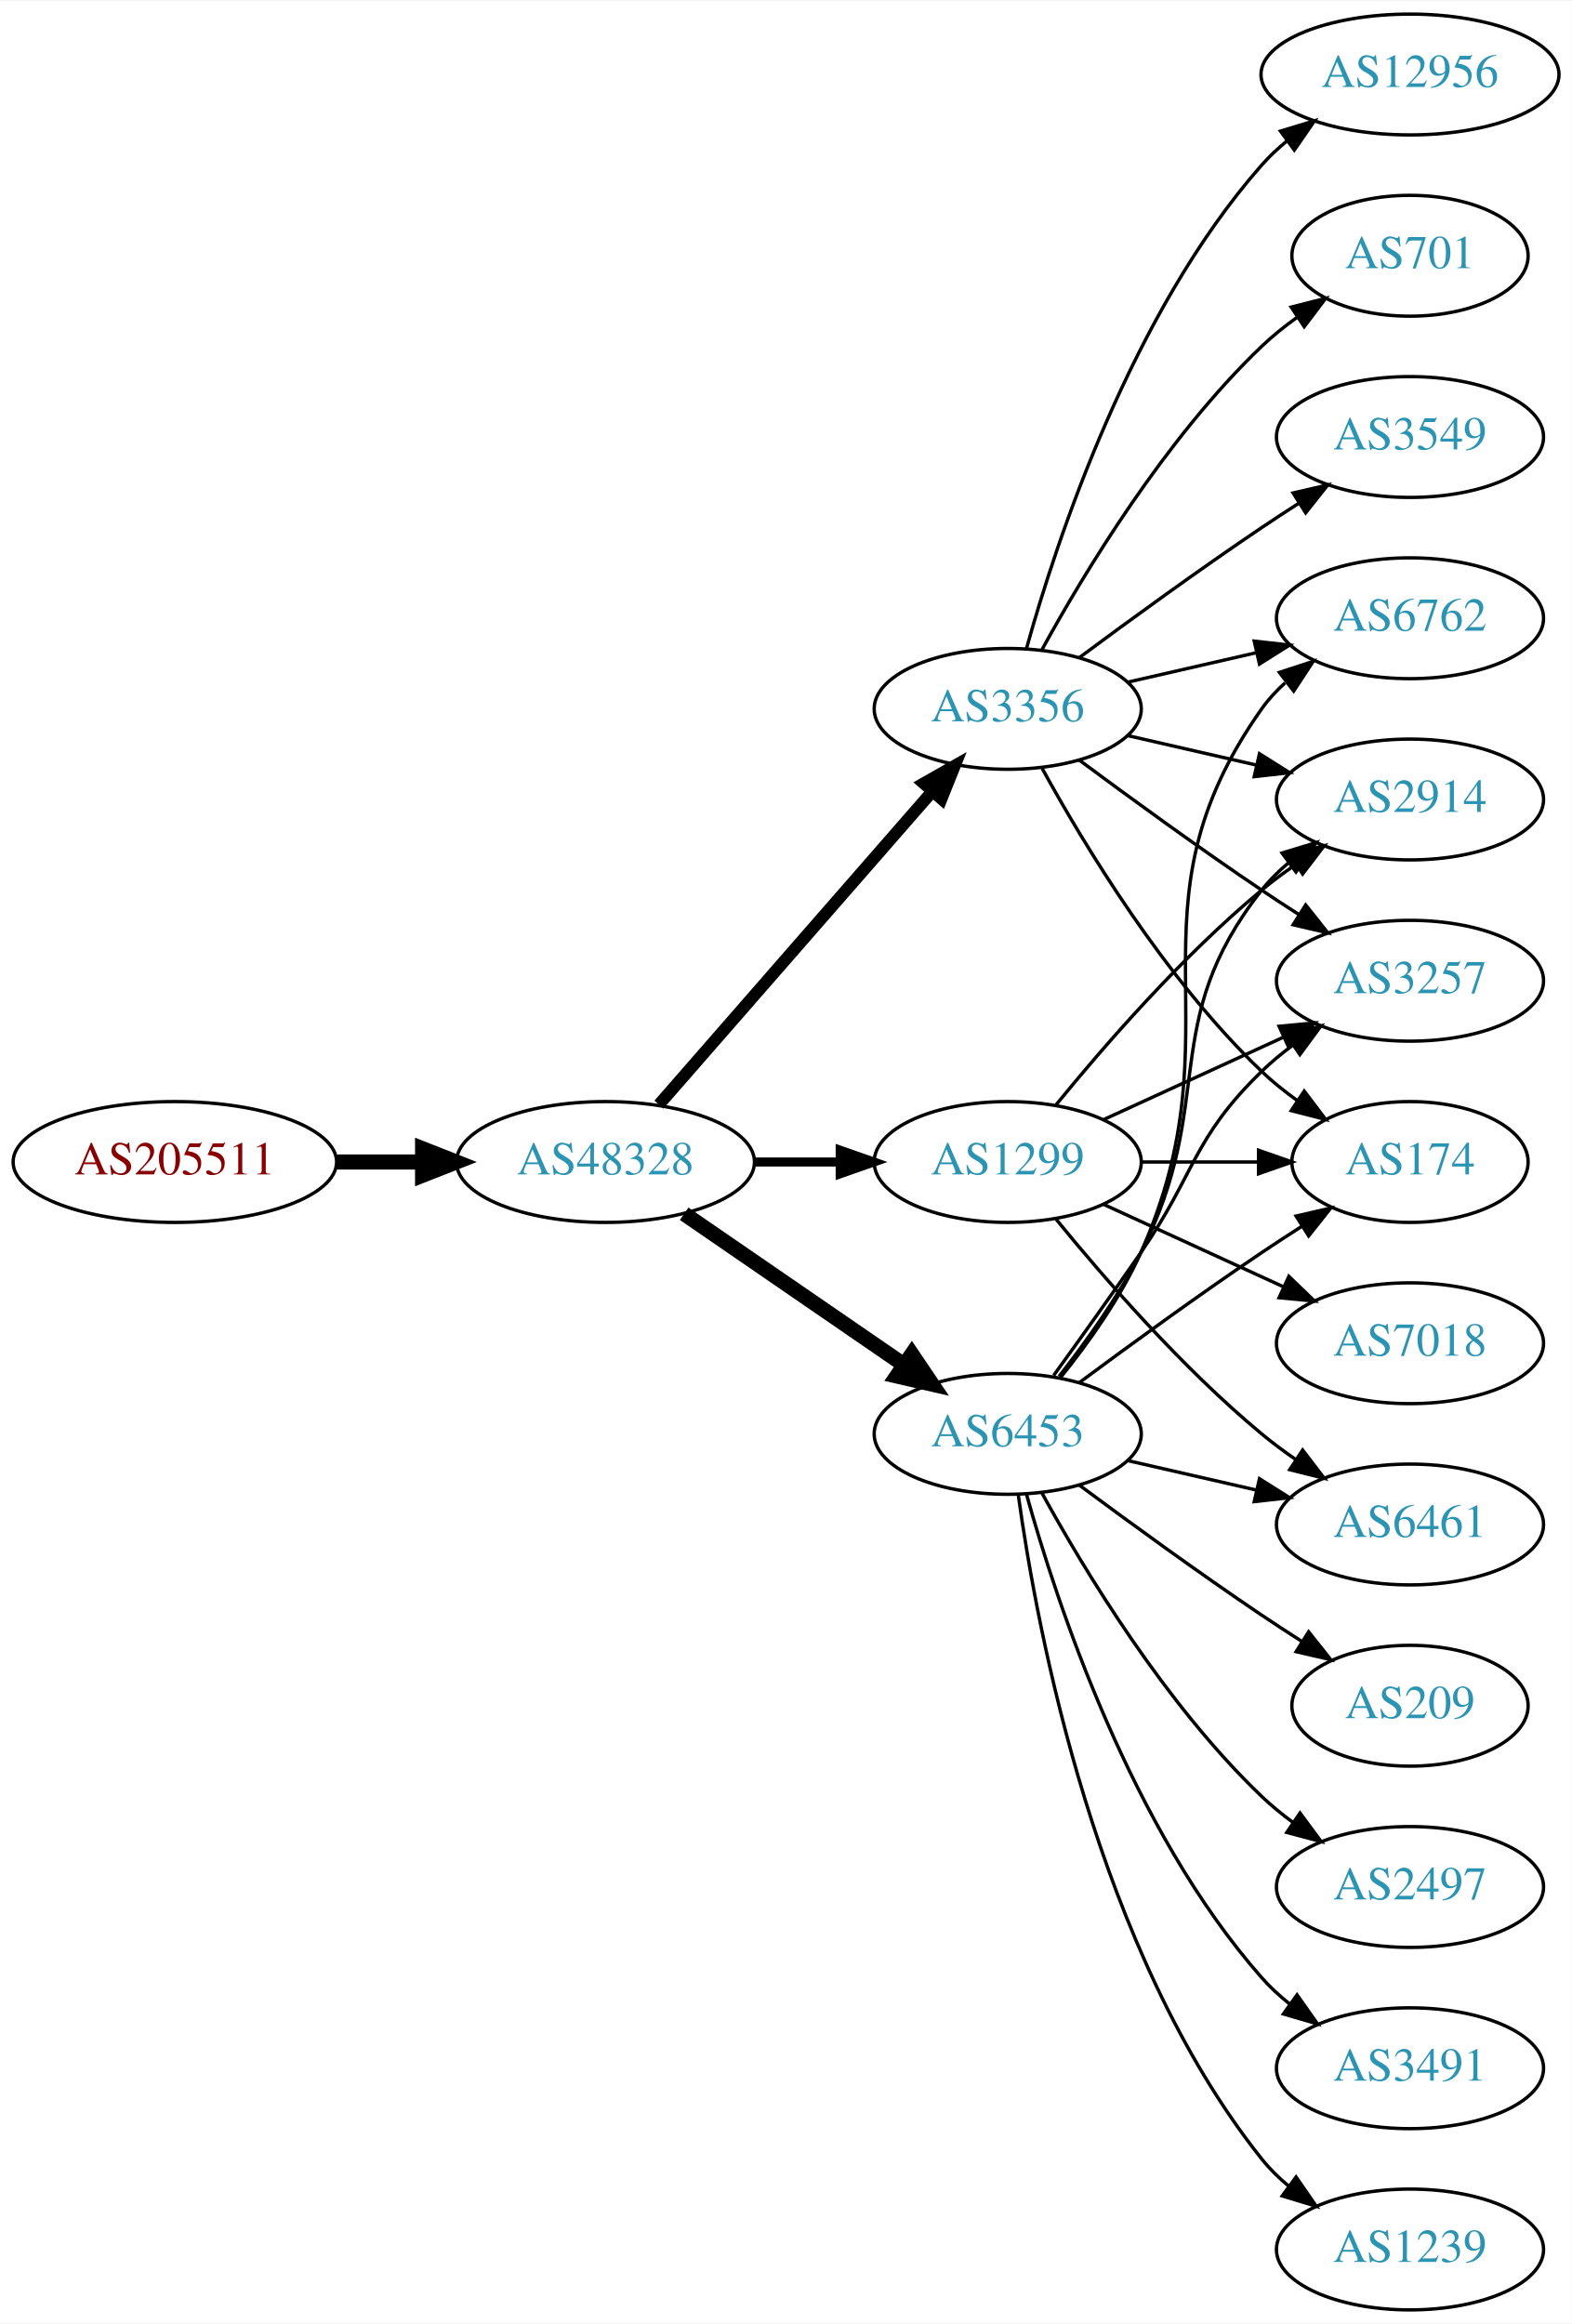
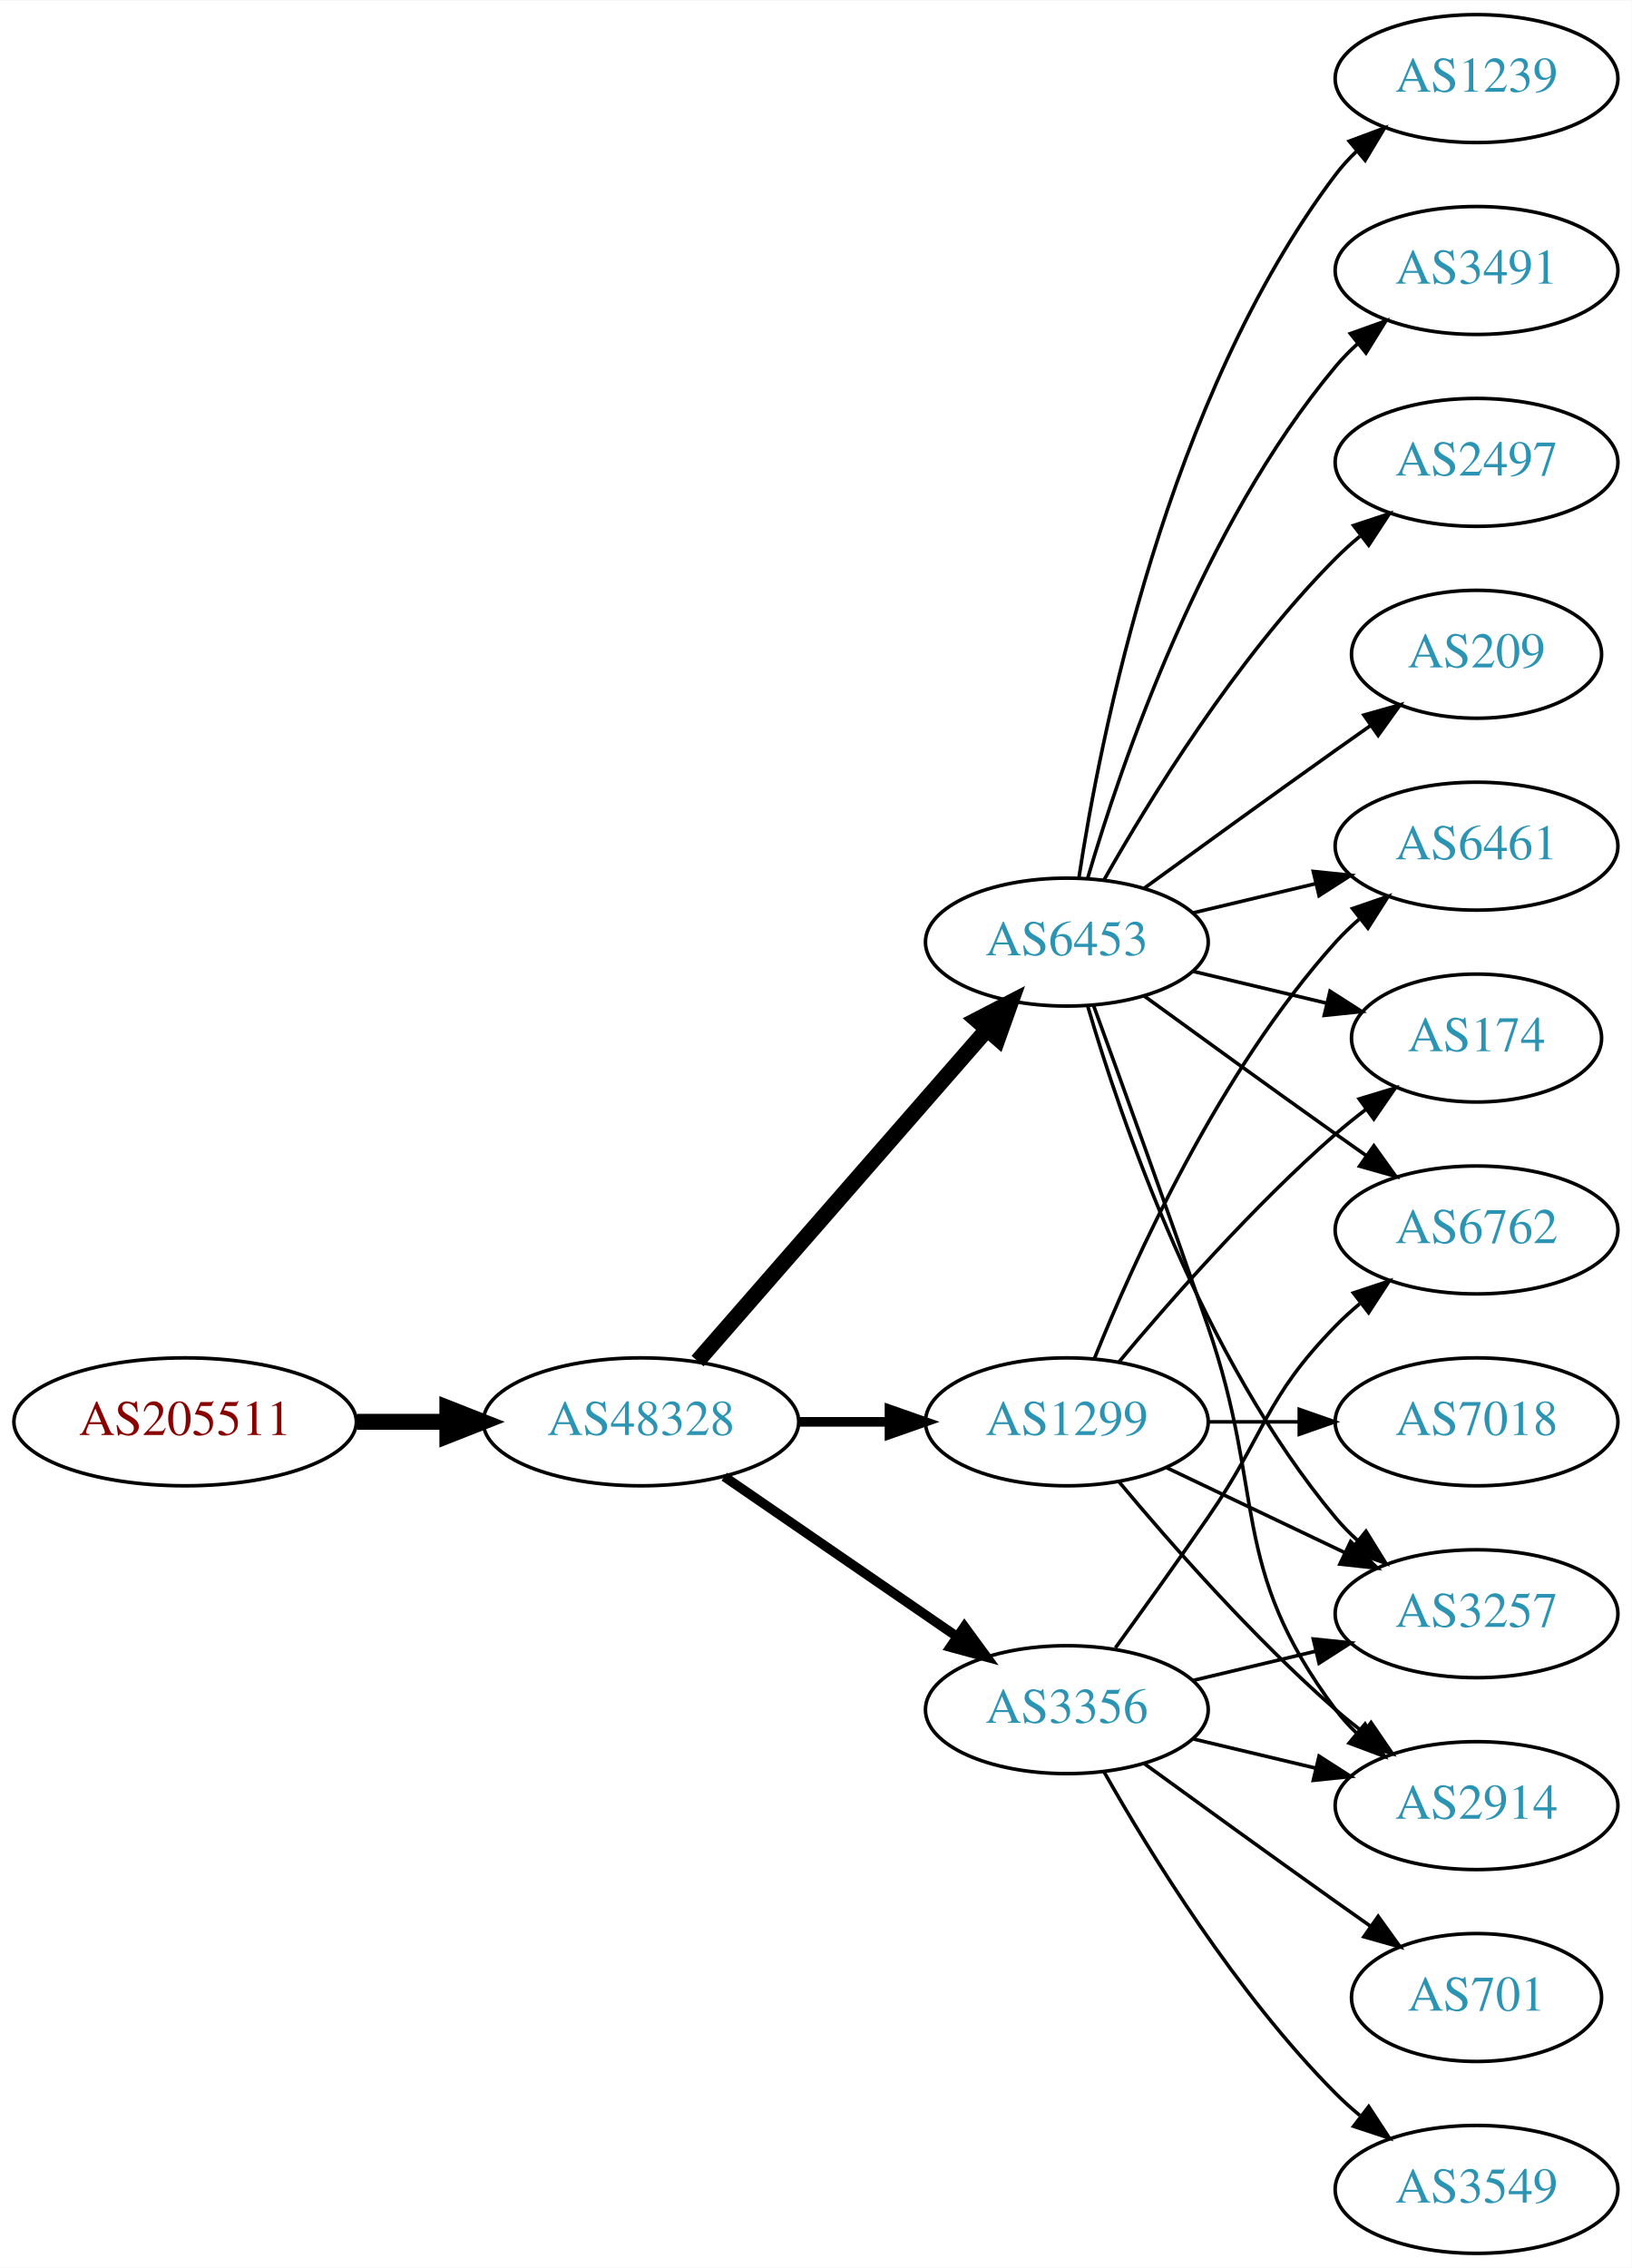
- <svg xmlns="http://www.w3.org/2000/svg" xmlns:xlink="http://www.w3.org/1999/xlink" width="468pt" height="692pt" viewBox="0.00 0.00 468.27 692.00">
-   <g id="graph0" class="graph" transform="scale(1 1) rotate(0) translate(4 688)">
-     <polygon fill="white" stroke="none" points="-4,4 -4,-688 464.269,-688 464.269,4 -4,4" />
+ <svg xmlns="http://www.w3.org/2000/svg" xmlns:xlink="http://www.w3.org/1999/xlink" width="459pt" height="638pt" viewBox="0.00 0.00 459.17 638.00">
+   <g id="graph0" class="graph" transform="scale(1 1) rotate(0) translate(4 634)">
+     <polygon fill="white" stroke="none" points="-4,4 -4,-634 455.17,-634 455.17,4 -4,4" />
    <g id="node1" class="node">
      <g id="a_node1">
        <a xlink:href="/asn/205511" xlink:title="AS205511 ~ retarus (Austria) GesmbH [AT]">
-           <ellipse fill="#ffffff" stroke="black" cx="48.096" cy="-342" rx="48.192" ry="18" />
-           <text text-anchor="middle" x="48.096" y="-338.3" font-family="Times,serif" font-size="14.00" fill="#880000">AS205511</text>
+           <ellipse fill="#ffffff" stroke="black" cx="48.096" cy="-234" rx="48.192" ry="18" />
+           <text text-anchor="middle" x="48.096" y="-230.3" font-family="Times,serif" font-size="14.00" fill="#880000">AS205511</text>
        </a>
      </g>
    </g>
    <g id="node2" class="node">
      <g id="a_node2">
        <a xlink:href="/asn/48328" xlink:title="AS48328 ~ retarus GmbH [DE]">
-           <ellipse fill="#ffffff" stroke="black" cx="176.388" cy="-342" rx="44.393" ry="18" />
-           <text text-anchor="middle" x="176.388" y="-338.3" font-family="Times,serif" font-size="14.00" fill="#2c94b3">AS48328</text>
+           <ellipse fill="#ffffff" stroke="black" cx="176.388" cy="-234" rx="44.393" ry="18" />
+           <text text-anchor="middle" x="176.388" y="-230.3" font-family="Times,serif" font-size="14.00" fill="#2c94b3">AS48328</text>
        </a>
      </g>
    </g>
    <g id="edge1" class="edge">
-       <path fill="none" stroke="black" stroke-width="4.5" d="M96.481,-342C104.742,-342 113.386,-342 121.799,-342" />
-       <polygon fill="black" stroke="black" stroke-width="4.5" points="121.904,-345.938 131.904,-342 121.904,-338.063 121.904,-345.938" />
+       <path fill="none" stroke="black" stroke-width="4.5" d="M96.481,-234C104.742,-234 113.386,-234 121.799,-234" />
+       <polygon fill="black" stroke="black" stroke-width="4.5" points="121.904,-237.938 131.904,-234 121.904,-230.063 121.904,-237.938" />
    </g>
    <g id="node3" class="node">
      <g id="a_node3">
-         <a xlink:href="/asn/3356" xlink:title="AS3356 ~ Level 3 Parent, LLC [US]">
-           <ellipse fill="#ffffff" stroke="black" cx="296.23" cy="-477" rx="39.794" ry="18" />
-           <text text-anchor="middle" x="296.23" y="-473.3" font-family="Times,serif" font-size="14.00" fill="#2c94b3">AS3356</text>
+         <a xlink:href="/asn/6453" xlink:title="AS6453 ~ TATA COMMUNICATIONS (AMERICA) INC [US]">
+           <ellipse fill="#ffffff" stroke="black" cx="296.23" cy="-369" rx="39.794" ry="18" />
+           <text text-anchor="middle" x="296.23" y="-365.3" font-family="Times,serif" font-size="14.00" fill="#2c94b3">AS6453</text>
        </a>
      </g>
    </g>
    <g id="edge2" class="edge">
-       <path fill="none" stroke="black" stroke-width="3.6" d="M192.312,-359.098C212.855,-382.631 249.974,-425.155 273.571,-452.187" />
-       <polygon fill="black" stroke="black" stroke-width="3.6" points="271.214,-454.809 280.426,-460.041 276.487,-450.206 271.214,-454.809" />
+       <path fill="none" stroke="black" stroke-width="4.5" d="M192.312,-251.098C212.855,-274.631 249.974,-317.155 273.571,-344.187" />
+       <polygon fill="black" stroke="black" stroke-width="4.5" points="270.884,-347.097 280.426,-352.041 276.817,-341.918 270.884,-347.097" />
    </g>
    <g id="node4" class="node">
      <g id="a_node4">
-         <a xlink:href="/asn/6453" xlink:title="AS6453 ~ TATA COMMUNICATIONS (AMERICA) INC [US]">
-           <ellipse fill="#ffffff" stroke="black" cx="296.23" cy="-261" rx="39.794" ry="18" />
-           <text text-anchor="middle" x="296.23" y="-257.3" font-family="Times,serif" font-size="14.00" fill="#2c94b3">AS6453</text>
+         <a xlink:href="/asn/3356" xlink:title="AS3356 ~ Level 3 Parent, LLC [US]">
+           <ellipse fill="#ffffff" stroke="black" cx="296.23" cy="-153" rx="39.794" ry="18" />
+           <text text-anchor="middle" x="296.23" y="-149.3" font-family="Times,serif" font-size="14.00" fill="#2c94b3">AS3356</text>
        </a>
      </g>
    </g>
    <g id="edge3" class="edge">
-       <path fill="none" stroke="black" stroke-width="4.5" d="M199.83,-326.574C218.412,-313.802 244.972,-295.545 265.352,-281.537" />
-       <polygon fill="black" stroke="black" stroke-width="4.5" points="267.656,-284.731 273.666,-275.822 263.195,-278.242 267.656,-284.731" />
+       <path fill="none" stroke="black" stroke-width="2.7" d="M199.83,-218.574C218.412,-205.802 244.972,-187.545 265.352,-173.537" />
+       <polygon fill="black" stroke="black" stroke-width="2.7" points="267.408,-176.371 273.666,-167.822 263.443,-170.602 267.408,-176.371" />
    </g>
    <g id="node5" class="node">
      <g id="a_node5">
        <a xlink:href="/asn/1299" xlink:title="AS1299 ~ Telia Carrier [EU]">
-           <ellipse fill="#ffffff" stroke="black" cx="296.23" cy="-342" rx="39.794" ry="18" />
-           <text text-anchor="middle" x="296.23" y="-338.3" font-family="Times,serif" font-size="14.00" fill="#2c94b3">AS1299</text>
+           <ellipse fill="#ffffff" stroke="black" cx="296.23" cy="-234" rx="39.794" ry="18" />
+           <text text-anchor="middle" x="296.23" y="-230.3" font-family="Times,serif" font-size="14.00" fill="#2c94b3">AS1299</text>
        </a>
      </g>
    </g>
    <g id="edge4" class="edge">
-       <path fill="none" stroke="black" stroke-width="2.7" d="M220.599,-342C228.911,-342 237.674,-342 246.156,-342" />
-       <polygon fill="black" stroke="black" stroke-width="2.7" points="246.315,-345.5 256.315,-342 246.315,-338.5 246.315,-345.5" />
+       <path fill="none" stroke="black" stroke-width="2.7" d="M220.599,-234C228.911,-234 237.674,-234 246.156,-234" />
+       <polygon fill="black" stroke="black" stroke-width="2.7" points="246.315,-237.5 256.315,-234 246.315,-230.5 246.315,-237.5" />
    </g>
    <g id="node6" class="node">
      <g id="a_node6">
-         <a xlink:href="/asn/12956" xlink:title="AS12956 ~ TELXIUS [ES]">
-           <ellipse fill="#ffffff" stroke="black" cx="416.073" cy="-666" rx="44.393" ry="18" />
-           <text text-anchor="middle" x="416.073" y="-662.3" font-family="Times,serif" font-size="14.00" fill="#2c94b3">AS12956</text>
+         <a xlink:href="/asn/1239" xlink:title="AS1239 ~ Sprint [US]">
+           <ellipse fill="#ffffff" stroke="black" cx="411.523" cy="-612" rx="39.794" ry="18" />
+           <text text-anchor="middle" x="411.523" y="-608.3" font-family="Times,serif" font-size="14.00" fill="#2c94b3">AS1239</text>
        </a>
      </g>
    </g>
    <g id="edge5" class="edge">
-       <path fill="none" stroke="black" d="M301.803,-494.946C310.709,-526.995 332.993,-594.842 371.877,-639 374.167,-641.601 376.768,-644.038 379.532,-646.301" />
-       <polygon fill="black" stroke="black" points="377.484,-649.14 387.625,-652.208 381.611,-643.485 377.484,-649.14" />
+       <path fill="none" stroke="black" d="M299.607,-386.986C305.58,-426.422 324.291,-521.995 371.877,-585 373.634,-587.327 375.651,-589.529 377.82,-591.596" />
+       <polygon fill="black" stroke="black" points="375.705,-594.389 385.633,-598.088 380.179,-589.005 375.705,-594.389" />
    </g>
    <g id="node7" class="node">
      <g id="a_node7">
-         <a xlink:href="/asn/701" xlink:title="AS701 ~ UUNET [US]">
-           <ellipse fill="#ffffff" stroke="black" cx="416.073" cy="-612" rx="35.194" ry="18" />
-           <text text-anchor="middle" x="416.073" y="-608.3" font-family="Times,serif" font-size="14.00" fill="#2c94b3">AS701</text>
+         <a xlink:href="/asn/3491" xlink:title="AS3491 ~ PCCW Global, Inc. [US]">
+           <ellipse fill="#ffffff" stroke="black" cx="411.523" cy="-558" rx="39.794" ry="18" />
+           <text text-anchor="middle" x="411.523" y="-554.3" font-family="Times,serif" font-size="14.00" fill="#2c94b3">AS3491</text>
        </a>
      </g>
    </g>
    <g id="edge6" class="edge">
-       <path fill="none" stroke="black" d="M306.471,-494.713C319.017,-517.561 343.194,-557.611 371.877,-585 375.131,-588.107 378.797,-591.046 382.584,-593.76" />
-       <polygon fill="black" stroke="black" points="380.686,-596.701 390.952,-599.322 384.561,-590.872 380.686,-596.701" />
+       <path fill="none" stroke="black" d="M302.104,-387.002C311.418,-418.844 334.235,-485.981 371.877,-531 373.747,-533.237 375.845,-535.374 378.072,-537.396" />
+       <polygon fill="black" stroke="black" points="376.015,-540.234 385.99,-543.804 380.418,-534.793 376.015,-540.234" />
    </g>
    <g id="node8" class="node">
      <g id="a_node8">
-         <a xlink:href="/asn/3549" xlink:title="AS3549 ~ Level 3 Parent, LLC [US]">
-           <ellipse fill="#ffffff" stroke="black" cx="416.073" cy="-558" rx="39.794" ry="18" />
-           <text text-anchor="middle" x="416.073" y="-554.3" font-family="Times,serif" font-size="14.00" fill="#2c94b3">AS3549</text>
+         <a xlink:href="/asn/2497" xlink:title="AS2497 ~ Internet Initiative Japan Inc. [JP]">
+           <ellipse fill="#ffffff" stroke="black" cx="411.523" cy="-504" rx="39.794" ry="18" />
+           <text text-anchor="middle" x="411.523" y="-500.3" font-family="Times,serif" font-size="14.00" fill="#2c94b3">AS2497</text>
        </a>
      </g>
    </g>
    <g id="edge7" class="edge">
-       <path fill="none" stroke="black" d="M317.56,-492.277C332.423,-503.304 353.167,-518.407 371.877,-531 375.426,-533.389 379.176,-535.839 382.924,-538.242" />
-       <polygon fill="black" stroke="black" points="381.251,-541.325 391.573,-543.712 384.993,-535.409 381.251,-541.325" />
+       <path fill="none" stroke="black" d="M306.69,-386.49C319.472,-409.096 343.904,-448.886 371.877,-477 373.987,-479.121 376.283,-481.188 378.669,-483.171" />
+       <polygon fill="black" stroke="black" points="376.921,-486.242 386.984,-489.556 381.184,-480.69 376.921,-486.242" />
    </g>
    <g id="node9" class="node">
      <g id="a_node9">
-         <a xlink:href="/asn/6762" xlink:title="AS6762 ~ TELECOM ITALIA SPARKLE S.p.A. [IT]">
-           <ellipse fill="#ffffff" stroke="black" cx="416.073" cy="-504" rx="39.794" ry="18" />
-           <text text-anchor="middle" x="416.073" y="-500.3" font-family="Times,serif" font-size="14.00" fill="#2c94b3">AS6762</text>
+         <a xlink:href="/asn/6461" xlink:title="AS6461 ~ Zayo Bandwidth [US]">
+           <ellipse fill="#ffffff" stroke="black" cx="411.523" cy="-396" rx="39.794" ry="18" />
+           <text text-anchor="middle" x="411.523" y="-392.3" font-family="Times,serif" font-size="14.00" fill="#2c94b3">AS6461</text>
        </a>
      </g>
    </g>
    <g id="edge8" class="edge">
-       <path fill="none" stroke="black" d="M331.949,-484.955C343.949,-487.704 357.57,-490.825 370.263,-493.733" />
-       <polygon fill="black" stroke="black" points="369.665,-497.187 380.194,-496.009 371.229,-490.364 369.665,-497.187" />
+       <path fill="none" stroke="black" d="M331.837,-377.248C342.709,-379.838 354.863,-382.735 366.305,-385.462" />
+       <polygon fill="black" stroke="black" points="365.589,-388.889 376.128,-387.803 367.212,-382.08 365.589,-388.889" />
    </g>
    <g id="node10" class="node">
      <g id="a_node10">
-         <a xlink:href="/asn/2914" xlink:title="AS2914 ~ NTT America, Inc. [US]">
-           <ellipse fill="#ffffff" stroke="black" cx="416.073" cy="-450" rx="39.794" ry="18" />
-           <text text-anchor="middle" x="416.073" y="-446.3" font-family="Times,serif" font-size="14.00" fill="#2c94b3">AS2914</text>
+         <a xlink:href="/asn/3257" xlink:title="AS3257 ~ GTT [DE]">
+           <ellipse fill="#ffffff" stroke="black" cx="411.523" cy="-180" rx="39.794" ry="18" />
+           <text text-anchor="middle" x="411.523" y="-176.3" font-family="Times,serif" font-size="14.00" fill="#2c94b3">AS3257</text>
        </a>
      </g>
    </g>
    <g id="edge9" class="edge">
-       <path fill="none" stroke="black" d="M331.949,-469.045C343.949,-466.296 357.57,-463.175 370.263,-460.267" />
-       <polygon fill="black" stroke="black" points="371.229,-463.636 380.194,-457.991 369.665,-456.813 371.229,-463.636" />
+       <path fill="none" stroke="black" d="M302.104,-350.998C311.418,-319.156 334.235,-252.019 371.877,-207 373.747,-204.763 375.845,-202.626 378.072,-200.604" />
+       <polygon fill="black" stroke="black" points="380.418,-203.207 385.99,-194.196 376.015,-197.766 380.418,-203.207" />
    </g>
    <g id="node11" class="node">
      <g id="a_node11">
-         <a xlink:href="/asn/3257" xlink:title="AS3257 ~ GTT [DE]">
-           <ellipse fill="#ffffff" stroke="black" cx="416.073" cy="-396" rx="39.794" ry="18" />
-           <text text-anchor="middle" x="416.073" y="-392.3" font-family="Times,serif" font-size="14.00" fill="#2c94b3">AS3257</text>
+         <a xlink:href="/asn/209" xlink:title="AS209 ~ CenturyLink Communications, LLC [US]">
+           <ellipse fill="#ffffff" stroke="black" cx="411.523" cy="-450" rx="35.194" ry="18" />
+           <text text-anchor="middle" x="411.523" y="-446.3" font-family="Times,serif" font-size="14.00" fill="#2c94b3">AS209</text>
        </a>
      </g>
    </g>
    <g id="edge10" class="edge">
-       <path fill="none" stroke="black" d="M317.56,-461.723C332.423,-450.696 353.167,-435.593 371.877,-423 375.426,-420.611 379.176,-418.161 382.924,-415.758" />
-       <polygon fill="black" stroke="black" points="384.993,-418.591 391.573,-410.288 381.251,-412.675 384.993,-418.591" />
+       <path fill="none" stroke="black" d="M318.078,-384.222C333.012,-395.091 353.626,-410.025 371.877,-423 375.087,-425.282 378.456,-427.661 381.811,-430.018" />
+       <polygon fill="black" stroke="black" points="379.823,-432.899 390.021,-435.77 383.839,-427.166 379.823,-432.899" />
    </g>
    <g id="node12" class="node">
      <g id="a_node12">
-         <a xlink:href="/asn/174" xlink:title="AS174 ~ Cogent Communications [US]">
-           <ellipse fill="#ffffff" stroke="black" cx="416.073" cy="-342" rx="35.194" ry="18" />
-           <text text-anchor="middle" x="416.073" y="-338.3" font-family="Times,serif" font-size="14.00" fill="#2c94b3">AS174</text>
+         <a xlink:href="/asn/2914" xlink:title="AS2914 ~ NTT America, Inc. [US]">
+           <ellipse fill="#ffffff" stroke="black" cx="411.523" cy="-126" rx="39.794" ry="18" />
+           <text text-anchor="middle" x="411.523" y="-122.3" font-family="Times,serif" font-size="14.00" fill="#2c94b3">AS2914</text>
        </a>
      </g>
    </g>
    <g id="edge11" class="edge">
-       <path fill="none" stroke="black" d="M306.471,-459.287C319.017,-436.439 343.194,-396.389 371.877,-369 375.131,-365.893 378.797,-362.954 382.584,-360.24" />
-       <polygon fill="black" stroke="black" points="384.561,-363.128 390.952,-354.678 380.686,-357.299 384.561,-363.128" />
-     </g>
-     <g id="edge17" class="edge">
-       <path fill="none" stroke="black" d="M312.041,-277.894C320.199,-288.025 329.861,-301.525 335.877,-315 365.946,-382.349 329.297,-416.775 371.877,-477 373.868,-479.816 376.255,-482.401 378.871,-484.76" />
-       <polygon fill="black" stroke="black" points="377.17,-487.865 387.239,-491.162 381.423,-482.306 377.17,-487.865" />
-     </g>
-     <g id="edge16" class="edge">
-       <path fill="none" stroke="black" d="M311.527,-278.14C319.513,-288.353 329.174,-301.853 335.877,-315 358.857,-360.077 340.578,-383.246 371.877,-423 374.202,-425.953 376.945,-428.67 379.904,-431.147" />
-       <polygon fill="black" stroke="black" points="377.964,-434.064 388.101,-437.145 382.097,-428.415 377.964,-434.064" />
-     </g>
-     <g id="edge19" class="edge">
-       <path fill="none" stroke="black" d="M309.909,-278.406C317.525,-288.937 327.358,-302.67 335.877,-315 352.272,-338.731 351.183,-348.906 371.877,-369 374.722,-371.763 377.896,-374.386 381.196,-376.834" />
-       <polygon fill="black" stroke="black" points="379.312,-379.786 389.544,-382.538 383.261,-374.006 379.312,-379.786" />
-     </g>
-     <g id="edge13" class="edge">
-       <path fill="none" stroke="black" d="M317.56,-276.277C332.423,-287.304 353.167,-302.407 371.877,-315 375.694,-317.569 379.744,-320.21 383.774,-322.786" />
-       <polygon fill="black" stroke="black" points="382.143,-325.895 392.468,-328.271 385.878,-319.975 382.143,-325.895" />
+       <path fill="none" stroke="black" d="M303.778,-351.079C311.563,-329.688 324.885,-292.81 335.877,-261 352.401,-213.178 341.605,-193.542 371.877,-153 373.621,-150.664 375.628,-148.455 377.792,-146.383" />
+       <polygon fill="black" stroke="black" points="380.151,-148.973 385.592,-139.882 375.67,-143.595 380.151,-148.973" />
    </g>
    <g id="node13" class="node">
      <g id="a_node13">
-         <a xlink:href="/asn/1239" xlink:title="AS1239 ~ Sprint [US]">
-           <ellipse fill="#ffffff" stroke="black" cx="416.073" cy="-18" rx="39.794" ry="18" />
-           <text text-anchor="middle" x="416.073" y="-14.3" font-family="Times,serif" font-size="14.00" fill="#2c94b3">AS1239</text>
+         <a xlink:href="/asn/6762" xlink:title="AS6762 ~ TELECOM ITALIA SPARKLE S.p.A. [IT]">
+           <ellipse fill="#ffffff" stroke="black" cx="411.523" cy="-288" rx="39.794" ry="18" />
+           <text text-anchor="middle" x="411.523" y="-284.3" font-family="Times,serif" font-size="14.00" fill="#2c94b3">AS6762</text>
        </a>
      </g>
    </g>
    <g id="edge12" class="edge">
-       <path fill="none" stroke="black" d="M299.369,-242.83C304.869,-203.026 322.695,-106.767 371.877,-45 374.218,-42.06 376.972,-39.351 379.938,-36.879" />
-       <polygon fill="black" stroke="black" points="382.13,-39.612 388.144,-30.89 378.004,-33.958 382.13,-39.612" />
+       <path fill="none" stroke="black" d="M318.078,-353.778C333.012,-342.909 353.626,-327.975 371.877,-315 374.697,-312.995 377.64,-310.915 380.588,-308.841" />
+       <polygon fill="black" stroke="black" points="382.634,-311.681 388.813,-303.074 378.616,-305.95 382.634,-311.681" />
    </g>
    <g id="node14" class="node">
      <g id="a_node14">
-         <a xlink:href="/asn/6461" xlink:title="AS6461 ~ Zayo Bandwidth [US]">
-           <ellipse fill="#ffffff" stroke="black" cx="416.073" cy="-234" rx="39.794" ry="18" />
-           <text text-anchor="middle" x="416.073" y="-230.3" font-family="Times,serif" font-size="14.00" fill="#2c94b3">AS6461</text>
-         </a>
-       </g>
-     </g>
-     <g id="edge14" class="edge">
-       <path fill="none" stroke="black" d="M331.949,-253.045C343.949,-250.296 357.57,-247.175 370.263,-244.267" />
-       <polygon fill="black" stroke="black" points="371.229,-247.636 380.194,-241.991 369.665,-240.813 371.229,-247.636" />
+         <a xlink:href="/asn/174" xlink:title="AS174 ~ Cogent Communications [US]">
+           <ellipse fill="#ffffff" stroke="black" cx="411.523" cy="-342" rx="35.194" ry="18" />
+           <text text-anchor="middle" x="411.523" y="-338.3" font-family="Times,serif" font-size="14.00" fill="#2c94b3">AS174</text>
+         </a>
+       </g>
+     </g>
+     <g id="edge13" class="edge">
+       <path fill="none" stroke="black" d="M331.837,-360.752C343.632,-357.942 356.937,-354.771 369.204,-351.847" />
+       <polygon fill="black" stroke="black" points="370.293,-355.186 379.209,-349.463 368.67,-348.376 370.293,-355.186" />
+     </g>
+     <g id="edge17" class="edge">
+       <path fill="none" stroke="black" d="M331.837,-161.248C342.709,-163.838 354.863,-166.735 366.305,-169.462" />
+       <polygon fill="black" stroke="black" points="365.589,-172.889 376.128,-171.803 367.212,-166.08 365.589,-172.889" />
+     </g>
+     <g id="edge18" class="edge">
+       <path fill="none" stroke="black" d="M331.837,-144.752C342.709,-142.162 354.863,-139.265 366.305,-136.538" />
+       <polygon fill="black" stroke="black" points="367.212,-139.92 376.128,-134.197 365.589,-133.111 367.212,-139.92" />
+     </g>
+     <g id="edge15" class="edge">
+       <path fill="none" stroke="black" d="M309.909,-170.406C317.525,-180.937 327.358,-194.67 335.877,-207 352.272,-230.731 351.704,-240.383 371.877,-261 373.969,-263.139 376.253,-265.218 378.63,-267.21" />
+       <polygon fill="black" stroke="black" points="376.873,-270.275 386.929,-273.611 381.148,-264.732 376.873,-270.275" />
    </g>
    <g id="node15" class="node">
      <g id="a_node15">
-         <a xlink:href="/asn/209" xlink:title="AS209 ~ CenturyLink Communications, LLC [US]">
-           <ellipse fill="#ffffff" stroke="black" cx="416.073" cy="-180" rx="35.194" ry="18" />
-           <text text-anchor="middle" x="416.073" y="-176.3" font-family="Times,serif" font-size="14.00" fill="#2c94b3">AS209</text>
-         </a>
-       </g>
-     </g>
-     <g id="edge15" class="edge">
-       <path fill="none" stroke="black" d="M317.56,-245.723C332.423,-234.696 353.167,-219.593 371.877,-207 375.694,-204.431 379.744,-201.79 383.774,-199.214" />
-       <polygon fill="black" stroke="black" points="385.878,-202.025 392.468,-193.729 382.143,-196.105 385.878,-202.025" />
+         <a xlink:href="/asn/701" xlink:title="AS701 ~ UUNET [US]">
+           <ellipse fill="#ffffff" stroke="black" cx="411.523" cy="-72" rx="35.194" ry="18" />
+           <text text-anchor="middle" x="411.523" y="-68.3" font-family="Times,serif" font-size="14.00" fill="#2c94b3">AS701</text>
+         </a>
+       </g>
+     </g>
+     <g id="edge14" class="edge">
+       <path fill="none" stroke="black" d="M318.078,-137.778C333.012,-126.909 353.626,-111.975 371.877,-99 375.087,-96.718 378.456,-94.339 381.811,-91.982" />
+       <polygon fill="black" stroke="black" points="383.839,-94.834 390.021,-86.23 379.823,-89.101 383.839,-94.834" />
    </g>
    <g id="node16" class="node">
      <g id="a_node16">
-         <a xlink:href="/asn/2497" xlink:title="AS2497 ~ Internet Initiative Japan Inc. [JP]">
-           <ellipse fill="#ffffff" stroke="black" cx="416.073" cy="-126" rx="39.794" ry="18" />
-           <text text-anchor="middle" x="416.073" y="-122.3" font-family="Times,serif" font-size="14.00" fill="#2c94b3">AS2497</text>
-         </a>
-       </g>
-     </g>
-     <g id="edge18" class="edge">
-       <path fill="none" stroke="black" d="M306.471,-243.287C319.017,-220.439 343.194,-180.389 371.877,-153 374.745,-150.261 377.934,-147.653 381.243,-145.215" />
-       <polygon fill="black" stroke="black" points="383.306,-148.044 389.602,-139.523 379.366,-142.258 383.306,-148.044" />
+         <a xlink:href="/asn/3549" xlink:title="AS3549 ~ Level 3 Parent, LLC [US]">
+           <ellipse fill="#ffffff" stroke="black" cx="411.523" cy="-18" rx="39.794" ry="18" />
+           <text text-anchor="middle" x="411.523" y="-14.3" font-family="Times,serif" font-size="14.00" fill="#2c94b3">AS3549</text>
+         </a>
+       </g>
+     </g>
+     <g id="edge16" class="edge">
+       <path fill="none" stroke="black" d="M306.69,-135.51C319.472,-112.904 343.904,-73.114 371.877,-45 373.987,-42.879 376.283,-40.812 378.669,-38.829" />
+       <polygon fill="black" stroke="black" points="381.184,-41.31 386.984,-32.444 376.921,-35.758 381.184,-41.31" />
+     </g>
+     <g id="edge21" class="edge">
+       <path fill="none" stroke="black" d="M303.978,-251.787C315.029,-279.243 339.082,-332.578 371.877,-369 373.879,-371.224 376.098,-373.363 378.43,-375.397" />
+       <polygon fill="black" stroke="black" points="376.628,-378.433 386.649,-381.873 380.961,-372.935 376.628,-378.433" />
+     </g>
+     <g id="edge19" class="edge">
+       <path fill="none" stroke="black" d="M324.367,-221.066C339.361,-213.919 358.182,-204.948 374.405,-197.215" />
+       <polygon fill="black" stroke="black" points="376.087,-200.291 383.608,-192.829 373.075,-193.972 376.087,-200.291" />
+     </g>
+     <g id="edge20" class="edge">
+       <path fill="none" stroke="black" d="M310.86,-217.183C325.143,-200.071 348.689,-173.255 371.877,-153 374.342,-150.846 376.981,-148.706 379.678,-146.628" />
+       <polygon fill="black" stroke="black" points="381.851,-149.375 387.832,-140.63 377.703,-143.736 381.851,-149.375" />
+     </g>
+     <g id="edge22" class="edge">
+       <path fill="none" stroke="black" d="M310.86,-250.817C325.143,-267.929 348.689,-294.745 371.877,-315 374.546,-317.332 377.419,-319.648 380.35,-321.886" />
+       <polygon fill="black" stroke="black" points="378.5,-324.87 388.641,-327.939 382.627,-319.216 378.5,-324.87" />
    </g>
    <g id="node17" class="node">
      <g id="a_node17">
-         <a xlink:href="/asn/3491" xlink:title="AS3491 ~ PCCW Global, Inc. [US]">
-           <ellipse fill="#ffffff" stroke="black" cx="416.073" cy="-72" rx="39.794" ry="18" />
-           <text text-anchor="middle" x="416.073" y="-68.3" font-family="Times,serif" font-size="14.00" fill="#2c94b3">AS3491</text>
-         </a>
-       </g>
-     </g>
-     <g id="edge20" class="edge">
-       <path fill="none" stroke="black" d="M301.803,-243.054C310.709,-211.005 332.993,-143.158 371.877,-99 374.361,-96.179 377.21,-93.551 380.236,-91.129" />
-       <polygon fill="black" stroke="black" points="382.422,-93.869 388.525,-85.209 378.353,-88.172 382.422,-93.869" />
-     </g>
-     <g id="edge22" class="edge">
-       <path fill="none" stroke="black" d="M310.649,-359.065C324.764,-376.375 348.178,-403.345 371.877,-423 375.093,-425.668 378.594,-428.27 382.164,-430.741" />
-       <polygon fill="black" stroke="black" points="380.242,-433.666 390.52,-436.236 384.088,-427.817 380.242,-433.666" />
-     </g>
-     <g id="edge21" class="edge">
-       <path fill="none" stroke="black" d="M324.859,-354.661C340.816,-361.973 361.087,-371.261 378.369,-379.181" />
-       <polygon fill="black" stroke="black" points="377.068,-382.435 387.617,-383.419 379.984,-376.071 377.068,-382.435" />
-     </g>
-     <g id="edge24" class="edge">
-       <path fill="none" stroke="black" d="M336.143,-342C347.23,-342 359.389,-342 370.771,-342" />
-       <polygon fill="black" stroke="black" points="370.953,-345.5 380.953,-342 370.953,-338.5 370.953,-345.5" />
+         <a xlink:href="/asn/7018" xlink:title="AS7018 ~ AT&amp;T Services, Inc. [US]">
+           <ellipse fill="#ffffff" stroke="black" cx="411.523" cy="-234" rx="39.794" ry="18" />
+           <text text-anchor="middle" x="411.523" y="-230.3" font-family="Times,serif" font-size="14.00" fill="#2c94b3">AS7018</text>
+         </a>
+       </g>
    </g>
    <g id="edge23" class="edge">
-       <path fill="none" stroke="black" d="M310.649,-324.935C324.764,-307.625 348.178,-280.655 371.877,-261 375.093,-258.332 378.594,-255.73 382.164,-253.259" />
-       <polygon fill="black" stroke="black" points="384.088,-256.183 390.52,-247.764 380.242,-250.334 384.088,-256.183" />
-     </g>
-     <g id="node18" class="node">
-       <g id="a_node18">
-         <a xlink:href="/asn/7018" xlink:title="AS7018 ~ AT&amp;T Services, Inc. [US]">
-           <ellipse fill="#ffffff" stroke="black" cx="416.073" cy="-288" rx="39.794" ry="18" />
-           <text text-anchor="middle" x="416.073" y="-284.3" font-family="Times,serif" font-size="14.00" fill="#2c94b3">AS7018</text>
-         </a>
-       </g>
-     </g>
-     <g id="edge25" class="edge">
-       <path fill="none" stroke="black" d="M324.859,-329.339C340.816,-322.027 361.087,-312.739 378.369,-304.819" />
-       <polygon fill="black" stroke="black" points="379.984,-307.929 387.617,-300.581 377.068,-301.565 379.984,-307.929" />
+       <path fill="none" stroke="black" d="M335.902,-234C344.105,-234 352.869,-234 361.401,-234" />
+       <polygon fill="black" stroke="black" points="361.641,-237.5 371.641,-234 361.641,-230.5 361.641,-237.5" />
    </g>
  </g>
</svg>
